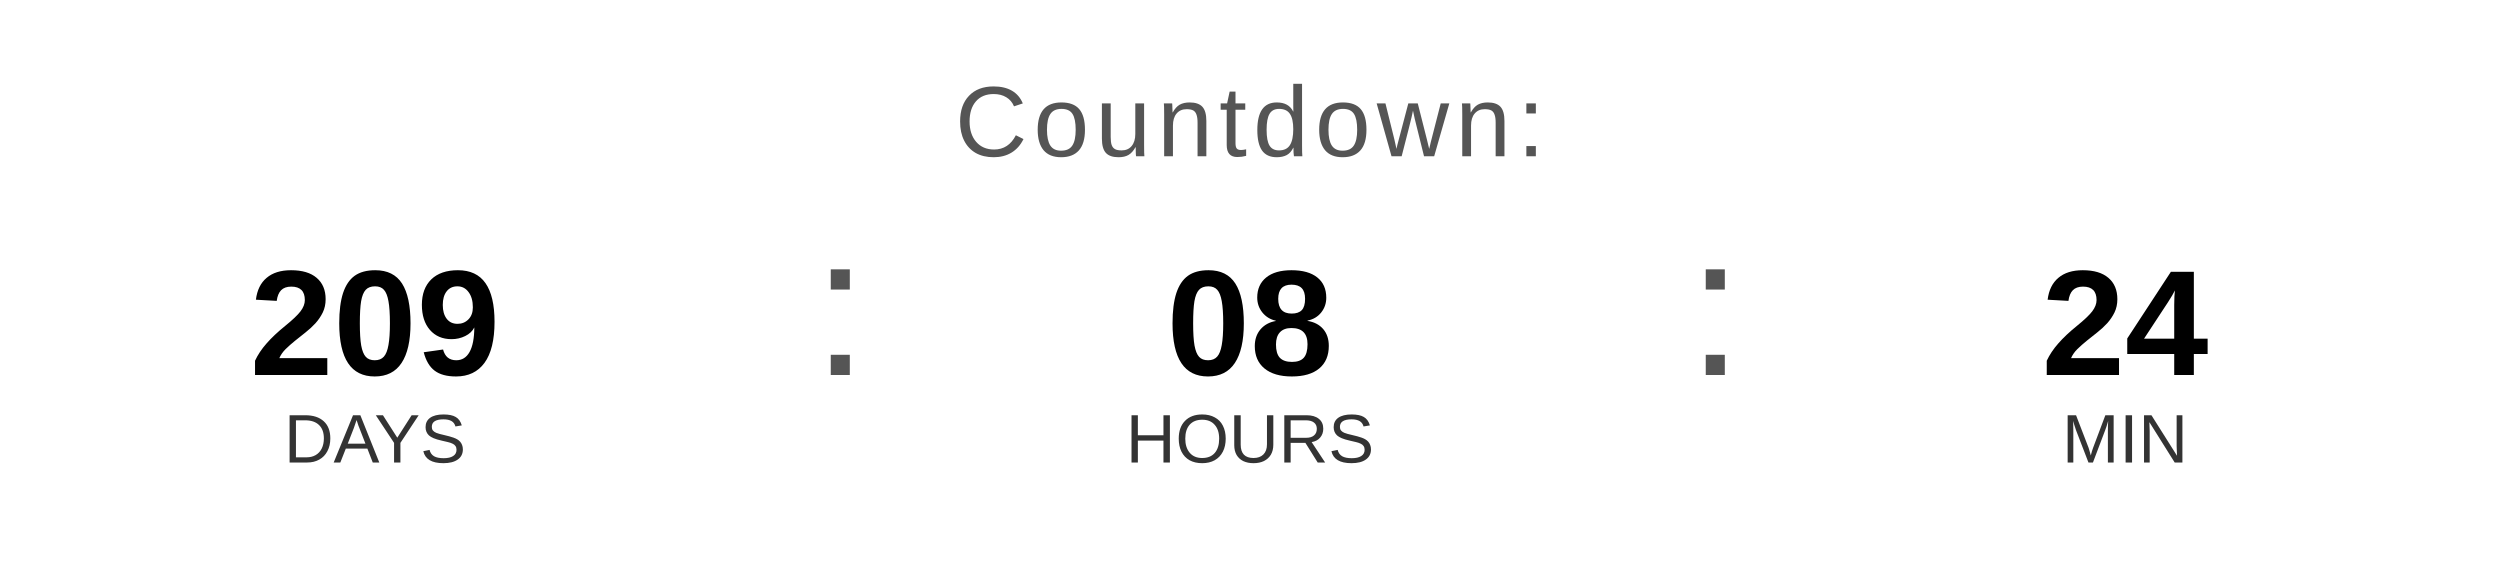
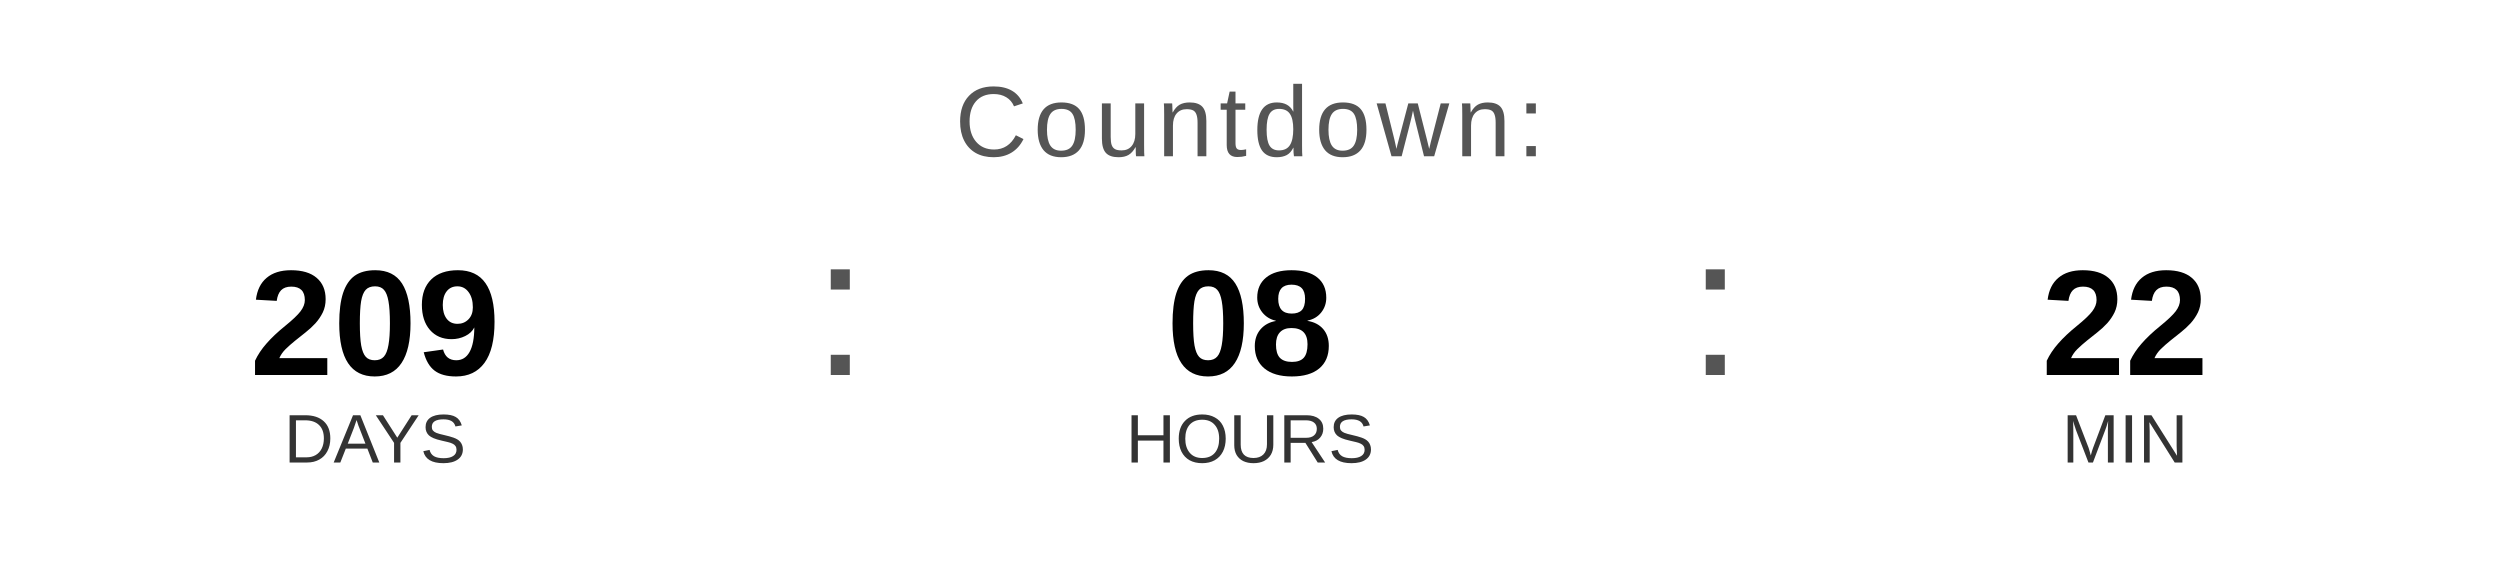
<svg xmlns="http://www.w3.org/2000/svg" width="400" height="90" viewBox="0 0 400 90">
  <text x="200" y="25" font-family="Arial, Helvetica, sans-serif" font-size="16" fill="#555555" text-anchor="middle" letter-spacing="1">
    Countdown:
  </text>
  <text x="60" y="60" font-family="Arial, Helvetica, sans-serif" font-size="24" font-weight="bold" fill="#000000" text-anchor="middle">209</text>
  <text x="60" y="74" font-family="Arial, Helvetica, sans-serif" font-size="11" fill="#333333" text-anchor="middle">DAYS</text>
  <text x="130" y="60" font-family="Arial, sans-serif" font-size="32" fill="#555555">:</text>
  <text x="200" y="60" font-family="Arial, Helvetica, sans-serif" font-size="24" font-weight="bold" fill="#000000" text-anchor="middle">08</text>
  <text x="200" y="74" font-family="Arial, Helvetica, sans-serif" font-size="11" fill="#333333" text-anchor="middle">HOURS</text>
  <text x="270" y="60" font-family="Arial, sans-serif" font-size="32" fill="#555555">:</text>
-   <text x="340" y="60" font-family="Arial, Helvetica, sans-serif" font-size="24" font-weight="bold" fill="#000000" text-anchor="middle">24</text>
+   <text x="340" y="60" font-family="Arial, Helvetica, sans-serif" font-size="24" font-weight="bold" fill="#000000" text-anchor="middle">22</text>
  <text x="340" y="74" font-family="Arial, Helvetica, sans-serif" font-size="11" fill="#333333" text-anchor="middle">MIN</text>
</svg>
